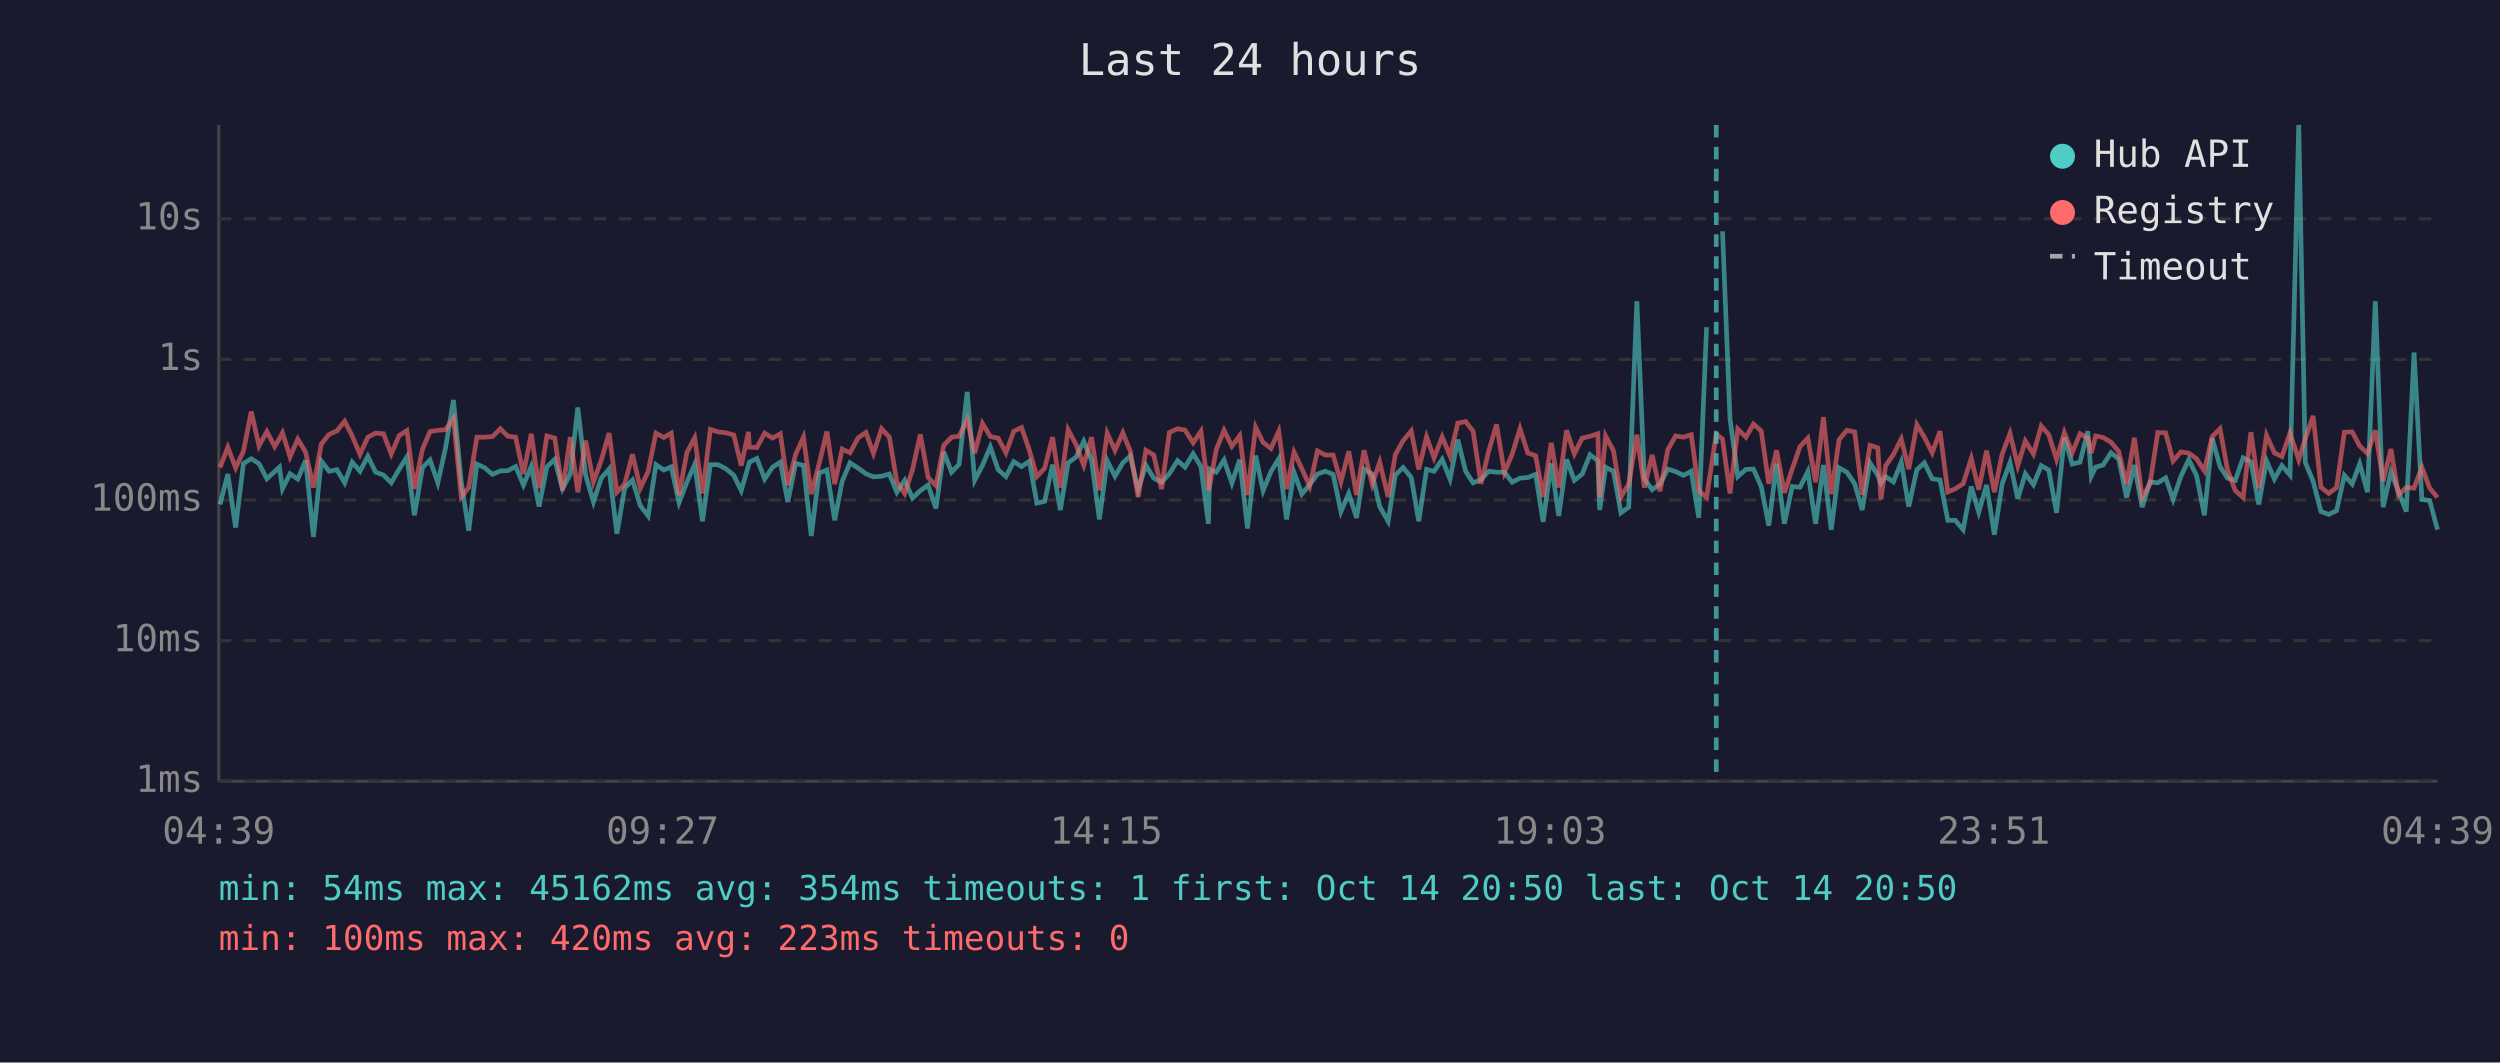
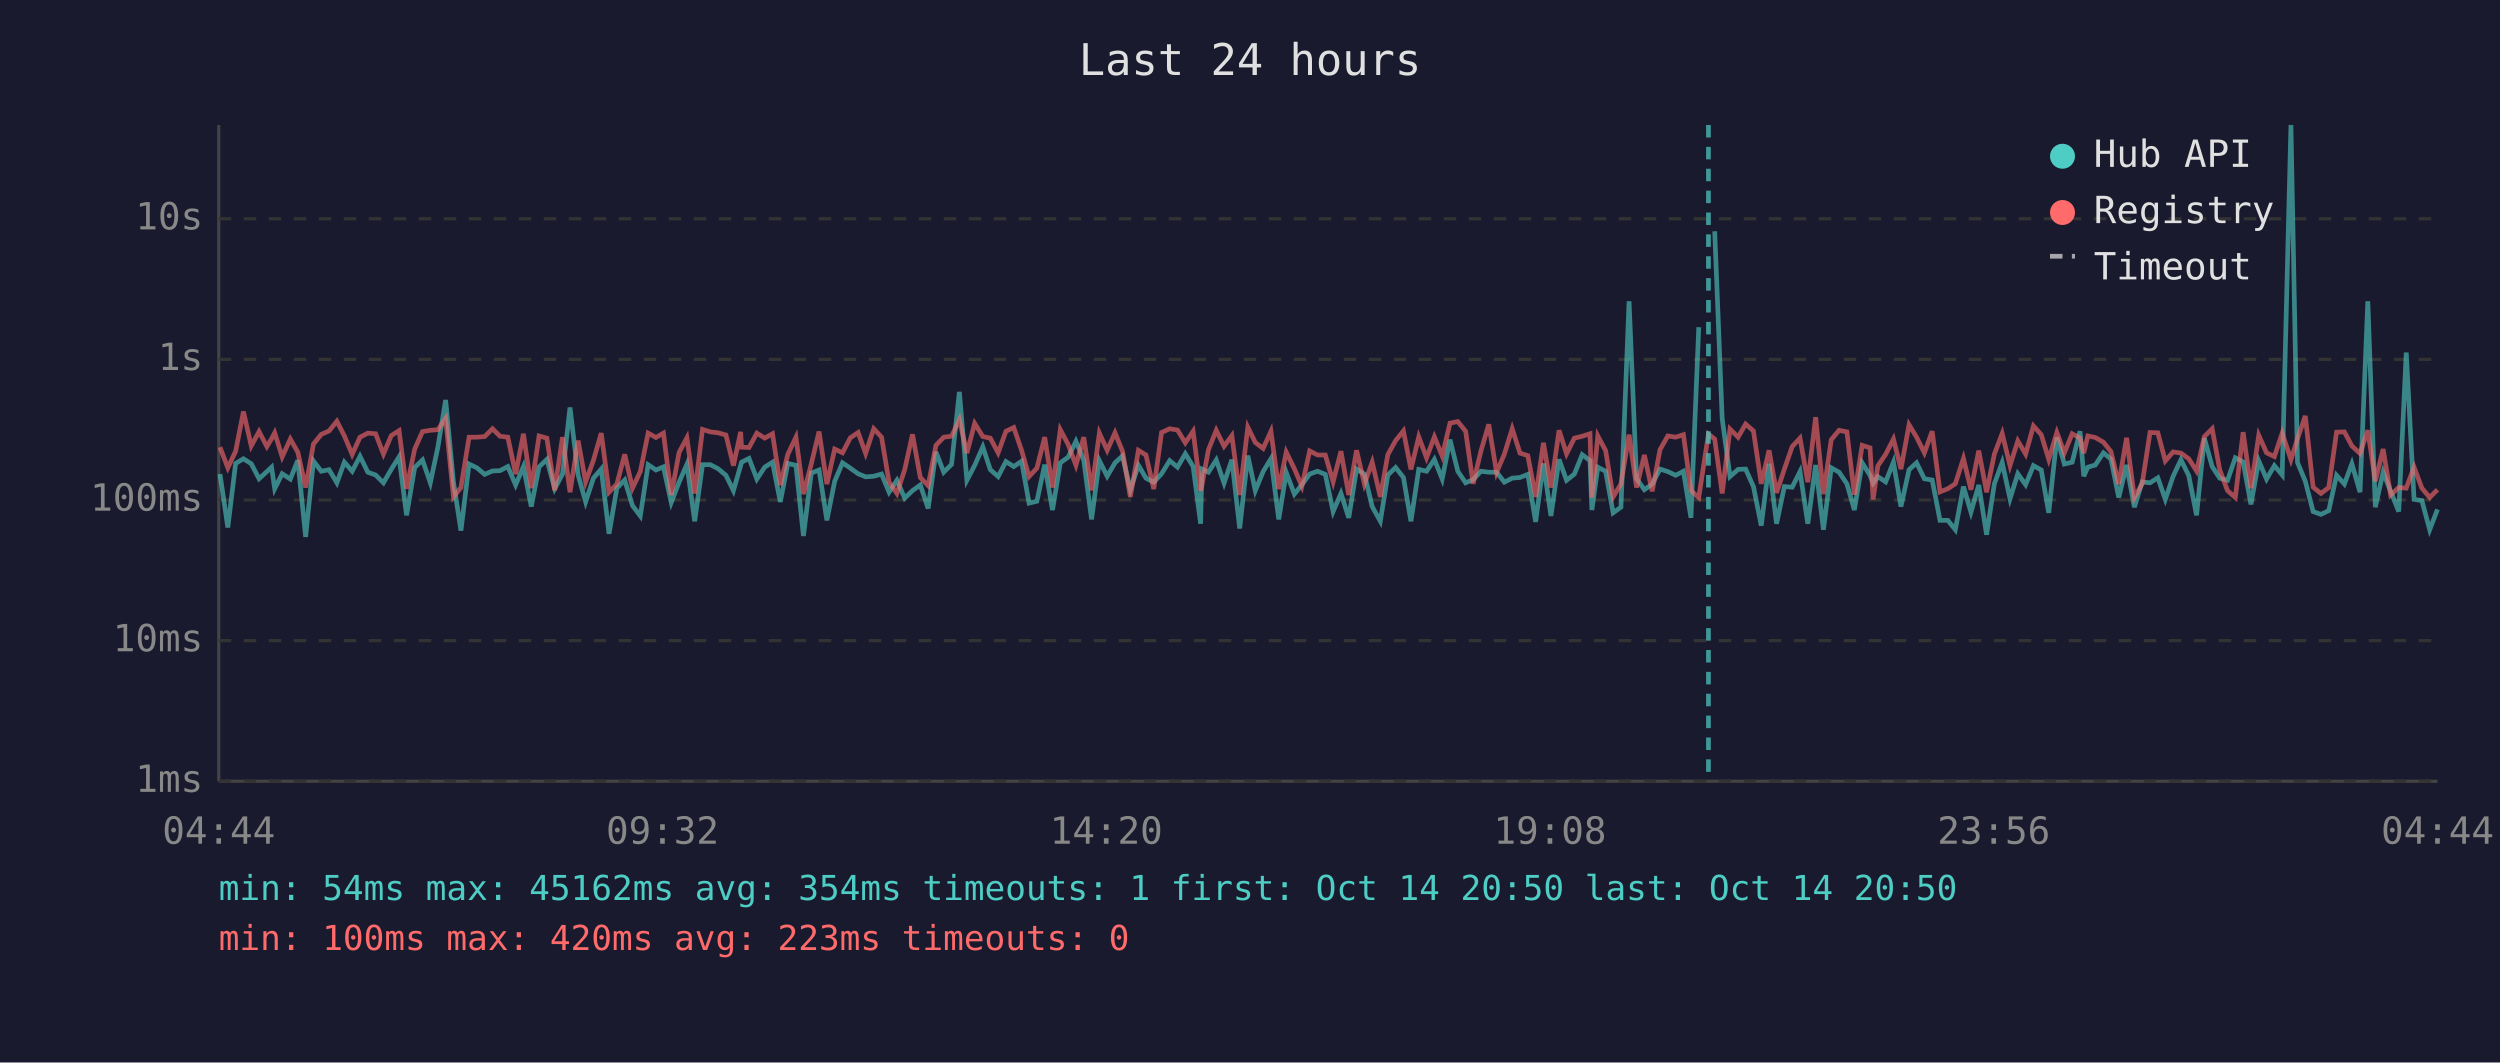
<svg xmlns="http://www.w3.org/2000/svg" viewBox="0 0 800 340" font-family="monospace" font-size="12">
  <rect width="800" height="340" fill="#1a1a2e" />
  <text x="400" y="24" fill="#e0e0e0" font-size="14" text-anchor="middle">Last 24 hours</text>
  <line x1="70" y1="40" x2="70" y2="250" stroke="#444" stroke-width="1" />
  <line x1="70" y1="250" x2="780" y2="250" stroke="#444" stroke-width="1" />
  <line x1="70" y1="250" x2="780" y2="250" stroke="#333" stroke-width="1" stroke-dasharray="4" />
  <text x="65" y="250" fill="#888" text-anchor="end" dominant-baseline="middle">1ms</text>
  <line x1="70" y1="205" x2="780" y2="205" stroke="#333" stroke-width="1" stroke-dasharray="4" />
  <text x="65" y="205" fill="#888" text-anchor="end" dominant-baseline="middle">10ms</text>
  <line x1="70" y1="160" x2="780" y2="160" stroke="#333" stroke-width="1" stroke-dasharray="4" />
  <text x="65" y="160" fill="#888" text-anchor="end" dominant-baseline="middle">100ms</text>
  <line x1="70" y1="115" x2="780" y2="115" stroke="#333" stroke-width="1" stroke-dasharray="4" />
  <text x="65" y="115" fill="#888" text-anchor="end" dominant-baseline="middle">1s</text>
  <line x1="70" y1="70" x2="780" y2="70" stroke="#333" stroke-width="1" stroke-dasharray="4" />
  <text x="65" y="70" fill="#888" text-anchor="end" dominant-baseline="middle">10s</text>
-   <text x="70" y="270" fill="#888" text-anchor="middle">04:39</text>
-   <text x="212" y="270" fill="#888" text-anchor="middle">09:27</text>
-   <text x="354" y="270" fill="#888" text-anchor="middle">14:15</text>
-   <text x="496" y="270" fill="#888" text-anchor="middle">19:03</text>
-   <text x="638" y="270" fill="#888" text-anchor="middle">23:51</text>
-   <text x="780" y="270" fill="#888" text-anchor="middle">04:39</text>
-   <polyline points="70.4,161.4 72.9,151.7 75.4,168.8 77.9,148.3 80.4,146.8 82.9,148.4 85.4,153.2 87.9,150.9 89.4,149.5 90.4,156.4 92.8,151.6 95.3,153.3 97.8,147.3 100.3,171.8 102.8,147.5 105.3,150.8 107.8,150.3 110.3,154.5 112.7,147.9 115.2,150.8 117.7,146.0 120.2,151.1 122.7,152.0 125.2,154.5 127.7,150.2 130.2,146.2 132.6,164.9 135.2,149.6 137.6,147.2 140.1,154.5 142.6,143.2 145.1,128.0 147.6,154.2 150.0,169.8 152.6,148.5 155.1,149.7 157.6,151.8 160.1,150.7 162.5,150.6 165.0,149.3 167.5,155.2 170.0,149.3 172.5,162.1 175.0,149.4 177.5,147.0 180.0,156.4 182.5,151.7 184.9,130.4 187.4,152.0 189.9,160.6 192.4,153.0 194.9,150.1 197.4,170.8 199.9,156.2 202.4,153.6 204.9,161.8 207.4,165.1 209.9,148.7 212.4,150.4 214.8,149.4 217.3,160.8 219.8,154.3 222.3,148.6 224.8,166.8 227.3,148.7 229.8,148.7 232.3,150.0 234.8,152.1 237.2,157.0 239.5,149.0 239.8,147.9 242.2,146.7 244.7,153.3 247.2,149.5 249.7,147.9 252.1,160.6 254.6,148.3 257.1,148.9 259.6,171.5 262.1,151.4 264.6,150.4 267.1,166.5 269.5,154.0 272.0,148.1 274.6,149.8 277.1,151.6 279.5,152.6 282.1,152.4 284.6,151.7 287.0,157.5 289.5,153.7 292.0,159.4 294.5,157.0 297.0,155.2 299.5,162.7 302.0,144.6 304.5,151.1 306.9,148.6 309.5,125.4 311.9,153.7 314.4,148.9 316.9,143.0 319.4,150.3 321.9,152.5 324.4,147.7 326.9,149.3 329.4,147.6 331.8,161.0 334.3,160.4 336.8,148.7 339.3,163.2 341.8,148.1 344.3,146.3 346.8,141.2 349.3,147.3 351.8,166.2 354.3,147.4 356.8,152.4 359.3,148.1 361.7,145.9 364.2,156.7 366.7,148.9 369.2,153.0 371.7,154.3 374.2,151.6 376.8,147.4 379.2,149.5 381.8,145.2 384.3,149.3 386.7,167.6 387.1,150.1 389.2,151.1 391.7,147.2 394.2,154.6 396.7,147.1 399.2,169.1 401.8,145.8 404.2,157.0 406.7,150.9 409.2,146.8 411.7,166.2 414.1,151.2 416.6,158.1 419.1,155.1 421.6,151.7 424.1,150.8 426.6,151.8 429.1,163.7 431.6,157.9 434.1,165.7 436.5,150.1 439.1,151.7 441.5,162.1 444.2,166.8 446.5,152.0 449.0,149.6 451.6,152.8 454.0,166.8 456.5,150.2 458.9,150.8 461.5,147.0 464.0,153.3 466.5,140.7 469.0,150.8 471.4,154.5 473.9,153.5 476.4,150.8 478.9,151.1 481.4,151.1 483.9,154.3 486.4,153.0 488.9,152.8 491.4,151.8 493.8,167.0 496.4,148.3 498.8,165.1 501.3,147.0 503.8,153.7 506.3,151.7 508.8,145.5 511.3,147.4 511.9,163.2 513.8,149.5 516.3,150.8 518.7,164.1 521.2,162.3 523.8,96.4 526.2,153.2 528.7,156.7 531.2,154.9 533.7,150.1 536.2,150.9 538.7,152.1 541.2,150.8 543.6,165.7 546.1,104.7" fill="none" stroke="#4ecdc4" stroke-width="1.5" opacity="0.6" />
-   <polyline points="551.2,74.0 553.6,134.0 556.1,152.5 558.7,150.2 561.1,150.1 563.6,155.7 566.0,168.2 568.5,148.4 571.0,167.6 573.5,155.7 576.0,155.9 578.5,150.9 581.0,167.6 583.5,148.8 586.0,169.5 588.5,149.7 591.0,151.1 593.5,154.8 595.9,163.2 598.4,148.1 600.9,152.1 601.9,154.6 603.4,152.5 605.9,154.2 608.4,147.9 610.8,162.1 613.4,150.3 615.8,148.1 618.3,153.2 620.8,153.6 623.3,166.5 625.7,166.5 628.2,169.5 630.8,155.7 633.2,163.9 635.7,155.2 638.2,171.1 640.7,154.8 643.2,148.0 645.7,159.6 648.1,151.6 650.7,155.1 653.2,149.0 655.6,150.4 658.1,164.1 660.6,140.0 663.1,148.5 665.6,147.9 668.1,138.0 669.2,152.4 670.6,149.5 673.0,148.8 675.5,144.9 678.0,146.9 680.5,159.2 683.0,148.8 685.5,162.3 688.0,154.2 690.5,154.5 693.0,152.9 695.4,159.8 697.9,152.4 700.4,147.1 702.9,152.2 705.4,164.9 707.9,140.2 710.4,149.3 712.8,153.0 715.3,153.7 717.8,146.5 720.3,147.8 722.8,161.4 725.3,147.5 727.8,153.3 730.2,149.0 732.8,152.0 735.6,40.0 737.7,148.0 740.2,154.0 742.7,163.7 745.2,164.6 747.7,163.4 750.2,152.1 752.7,154.9 755.1,148.4 757.6,157.5 760.1,96.4 762.6,162.3 765.1,151.1 767.5,157.2 770.0,163.7 772.5,112.8 775.0,159.8 777.5,160.2 780.0,169.5" fill="none" stroke="#4ecdc4" stroke-width="1.5" opacity="0.6" />
-   <polyline points="70.4,149.6 72.9,143.1 75.4,149.7 77.9,144.4 80.4,131.7 82.9,142.7 85.4,138.1 87.9,142.9 89.4,140.4 90.4,138.5 92.8,146.2 95.3,140.5 97.8,144.7 100.3,156.0 102.8,142.1 105.3,139.0 107.8,137.9 110.3,134.8 112.7,139.5 115.2,145.4 117.7,139.9 120.2,138.6 122.7,138.8 125.2,145.3 127.7,139.4 130.2,137.8 132.6,156.4 135.2,143.7 137.6,138.1 140.1,137.7 142.6,137.5 145.1,133.9 147.6,159.0 150.0,156.0 152.6,139.9 155.1,139.9 157.6,139.7 160.1,137.2 162.5,139.6 165.0,139.9 167.5,151.7 170.0,138.8 172.5,156.2 175.0,139.5 177.5,140.2 180.0,156.9 182.5,139.9 184.9,157.5 187.4,141.0 189.9,154.2 192.4,147.3 194.9,138.6 197.4,157.5 199.9,154.9 202.4,145.4 204.9,156.2 207.4,150.9 209.9,138.6 212.4,140.0 214.8,138.6 217.3,158.4 219.8,144.8 222.3,140.1 224.8,157.9 227.3,137.4 229.8,138.2 232.3,138.5 234.8,139.2 237.2,149.0 239.5,138.2 239.8,143.1 242.2,143.2 244.7,138.6 247.2,140.2 249.7,138.8 252.1,155.2 254.6,145.4 257.1,139.9 259.6,158.1 262.1,148.5 264.6,138.1 267.1,154.9 269.5,143.7 272.0,144.9 274.6,140.1 277.1,138.4 279.5,145.1 282.1,137.2 284.6,139.9 287.0,154.3 289.5,157.9 292.0,150.3 294.5,139.0 297.0,152.8 299.5,155.4 302.0,142.5 304.5,139.9 306.9,139.6 309.5,134.3 311.9,145.0 314.4,135.5 316.9,139.7 319.4,140.2 321.9,144.9 324.4,138.0 326.9,136.8 329.4,144.1 331.8,152.5 334.3,149.8 336.8,139.9 339.3,156.0 341.8,137.5 344.3,142.2 346.8,148.9 349.3,139.9 351.8,156.9 354.3,138.6 356.8,144.1 359.3,138.5 361.7,144.4 364.2,159.0 366.7,144.1 369.2,145.6 371.7,156.5 374.2,138.4 376.8,137.2 379.2,137.6 381.8,141.7 384.3,138.0 386.7,157.0 387.1,155.4 389.2,143.9 391.7,137.7 394.2,142.8 396.7,139.4 399.2,158.4 401.8,136.7 404.2,141.6 406.7,143.5 409.2,138.0 411.7,156.5 414.1,144.7 416.6,150.0 419.1,155.6 421.6,144.3 424.1,145.6 426.6,145.6 429.1,154.2 431.6,144.4 434.1,158.4 436.5,144.1 439.1,154.9 441.5,147.9 444.2,159.0 446.5,145.5 449.0,141.0 451.6,137.9 454.0,150.2 456.5,139.8 458.9,146.5 461.5,139.8 464.0,145.9 466.5,135.4 469.0,134.9 471.4,138.0 473.9,154.8 476.4,144.3 478.9,135.8 481.4,151.2 483.9,145.3 486.4,137.2 488.9,145.0 491.4,145.8 493.8,159.0 496.4,141.7 498.8,156.0 501.3,137.7 503.8,145.2 506.3,140.2 508.8,139.6 511.3,138.8 511.9,159.2 513.8,139.5 516.3,144.2 518.7,159.0 521.2,154.9 523.8,139.1 526.2,156.0 528.7,145.6 531.2,157.2 533.7,143.9 536.2,139.5 538.7,139.9 541.2,139.1 543.6,157.0 546.1,159.2 549.2,138.9 551.2,140.5 553.6,157.9 556.1,137.3 558.7,139.9 561.1,135.7 563.6,137.9 566.0,154.8 568.5,144.1 571.0,157.7 573.5,150.1 576.0,142.9 578.5,140.2 581.0,154.3 583.5,133.5 586.0,158.1 588.5,140.7 591.0,137.7 593.5,138.2 595.9,158.3 598.4,142.5 600.9,143.3 601.9,159.8 603.4,149.1 605.9,145.4 608.4,140.5 610.8,150.1 613.4,135.9 615.8,139.9 618.3,144.9 620.8,138.0 623.3,157.4 625.7,156.4 628.2,154.8 630.8,146.7 633.2,156.7 635.7,144.2 638.2,157.5 640.7,145.3 643.2,138.7 645.7,149.0 648.1,141.1 650.7,145.3 653.2,136.3 655.6,139.1 658.1,147.0 660.6,138.4 663.1,144.9 665.6,138.8 668.1,140.2 669.2,145.0 670.6,139.5 673.0,140.0 675.5,141.5 678.0,144.5 680.5,154.9 683.0,140.1 685.5,159.2 688.0,154.8 690.5,138.4 693.0,138.5 695.4,147.5 697.9,144.6 700.4,145.0 702.9,146.8 705.4,150.7 707.9,139.7 710.4,137.2 712.8,150.3 715.3,157.0 717.8,159.2 720.3,138.3 722.8,156.2 725.3,139.3 727.8,144.9 730.2,146.1 732.8,138.6 735.6,147.1 737.7,140.4 740.2,133.1 742.7,155.9 745.2,157.9 747.7,156.0 750.2,138.3 752.7,138.2 755.1,142.7 757.6,145.1 760.1,137.7 762.6,154.0 765.1,143.7 767.5,158.4 770.0,156.0 772.5,156.2 775.0,149.5 777.5,156.2 780.0,159.2" fill="none" stroke="#ff6b6b" stroke-width="1.5" opacity="0.6" />
-   <line x1="549.2" y1="40" x2="549.2" y2="250" stroke="#4ecdc4" stroke-width="1.5" stroke-dasharray="4,3" opacity="0.7" />
+   <text x="70" y="270" fill="#888" text-anchor="middle">04:44</text>
+   <text x="212" y="270" fill="#888" text-anchor="middle">09:32</text>
+   <text x="354" y="270" fill="#888" text-anchor="middle">14:20</text>
+   <text x="496" y="270" fill="#888" text-anchor="middle">19:08</text>
+   <text x="638" y="270" fill="#888" text-anchor="middle">23:56</text>
+   <text x="780" y="270" fill="#888" text-anchor="middle">04:44</text>
+   <polyline points="70.4,151.7 72.9,168.8 75.4,148.3 77.9,146.8 80.4,148.4 82.9,153.2 85.4,150.9 86.9,149.5 87.9,156.4 90.3,151.6 92.9,153.3 95.3,147.3 97.8,171.8 100.3,147.5 102.8,150.8 105.3,150.3 107.8,154.5 110.2,147.9 112.7,150.8 115.2,146.0 117.7,151.1 120.2,152.0 122.7,154.5 125.2,150.2 127.7,146.2 130.1,164.9 132.7,149.6 135.2,147.2 137.7,154.5 140.1,143.2 142.6,128.0 145.1,154.2 147.5,169.8 150.1,148.5 152.6,149.7 155.1,151.8 157.6,150.7 160.0,150.6 162.5,149.3 165.0,155.2 167.5,149.3 170.0,162.1 172.5,149.4 175.0,147.0 177.5,156.4 180.0,151.7 182.4,130.4 185.0,152.0 187.4,160.6 189.9,153.0 192.4,150.1 194.9,170.8 197.4,156.2 199.9,153.6 202.4,161.8 204.9,165.1 207.4,148.7 209.9,150.4 212.3,149.4 214.8,160.8 217.3,154.3 219.8,148.6 222.3,166.8 224.8,148.7 227.3,148.7 229.8,150.0 232.3,152.1 234.7,157.0 237.0,149.0 237.3,147.9 239.7,146.7 242.2,153.3 244.7,149.5 247.2,147.9 249.7,160.6 252.1,148.3 254.7,148.9 257.1,171.5 259.6,151.4 262.1,150.4 264.6,166.5 267.1,154.0 269.6,148.1 272.1,149.8 274.6,151.6 277.0,152.6 279.6,152.4 282.1,151.7 284.5,157.5 287.0,153.7 289.5,159.4 292.0,157.0 294.5,155.2 297.0,162.7 299.5,144.6 302.0,151.1 304.5,148.6 307.0,125.4 309.4,153.7 311.9,148.9 314.5,143.0 316.9,150.3 319.4,152.5 321.9,147.7 324.4,149.3 326.9,147.6 329.3,161.0 331.8,160.4 334.3,148.7 336.8,163.2 339.3,148.1 341.8,146.3 344.3,141.2 346.8,147.3 349.3,166.2 351.8,147.4 354.3,152.4 356.8,148.1 359.2,145.9 361.7,156.7 364.3,148.9 366.7,153.0 369.2,154.3 371.7,151.6 374.3,147.4 376.8,149.5 379.3,145.2 381.8,149.3 384.2,167.6 384.6,150.1 386.7,151.1 389.2,147.2 391.7,154.6 394.2,147.1 396.7,169.1 399.3,145.8 401.7,157.0 404.2,150.9 406.7,146.8 409.2,166.2 411.6,151.2 414.2,158.1 416.6,155.1 419.1,151.7 421.6,150.8 424.1,151.8 426.6,163.7 429.1,157.9 431.6,165.7 434.1,150.1 436.6,151.7 439.1,162.1 441.7,166.8 444.1,152.0 446.6,149.6 449.1,152.8 451.5,166.8 454.0,150.2 456.5,150.8 459.0,147.0 461.5,153.3 464.0,140.7 466.5,150.8 469.0,154.5 471.4,153.5 473.9,150.8 476.4,151.1 478.9,151.1 481.4,154.3 483.9,153.0 486.4,152.8 488.9,151.8 491.4,167.0 493.9,148.3 496.3,165.1 498.9,147.0 501.3,153.7 503.8,151.7 506.3,145.5 508.8,147.4 509.4,163.2 511.3,149.5 513.8,150.8 516.2,164.1 518.7,162.3 521.3,96.4 523.7,153.2 526.2,156.7 528.7,154.9 531.2,150.1 533.7,150.9 536.2,152.1 538.7,150.8 541.1,165.7 543.6,104.7" fill="none" stroke="#4ecdc4" stroke-width="1.5" opacity="0.6" />
+   <polyline points="548.7,74.0 551.1,134.0 553.6,152.5 556.2,150.2 558.6,150.1 561.1,155.7 563.6,168.2 566.1,148.4 568.5,167.6 571.0,155.7 573.5,155.9 576.0,150.9 578.5,167.6 581.0,148.8 583.5,169.5 586.0,149.7 588.5,151.1 591.0,154.8 593.4,163.2 595.9,148.1 598.4,152.1 599.4,154.6 600.9,152.5 603.4,154.2 605.9,147.9 608.3,162.1 610.9,150.3 613.3,148.1 615.8,153.2 618.3,153.6 620.8,166.5 623.3,166.5 625.7,169.5 628.3,155.7 630.7,163.9 633.2,155.2 635.7,171.1 638.2,154.8 640.7,148.0 643.2,159.6 645.7,151.6 648.2,155.1 650.7,149.0 653.2,150.4 655.6,164.1 658.2,140.0 660.6,148.5 663.1,147.9 665.6,138.0 666.8,152.4 668.1,149.5 670.5,148.8 673.1,144.9 675.5,146.9 678.0,159.2 680.5,148.8 683.0,162.3 685.5,154.2 688.0,154.5 690.5,152.9 692.9,159.8 695.4,152.4 697.9,147.1 700.4,152.2 702.9,164.9 705.4,140.2 707.9,149.3 710.3,153.0 712.8,153.7 715.3,146.5 717.8,147.8 720.3,161.4 722.8,147.5 725.3,153.3 727.8,149.0 730.3,152.0 733.1,40.0 735.2,148.0 737.7,154.0 740.2,163.7 742.7,164.6 745.2,163.4 747.7,152.1 750.2,154.9 752.6,148.4 755.2,157.5 757.7,96.4 760.1,162.3 762.6,151.1 765.0,157.2 767.6,163.7 770.0,112.8 772.5,159.8 775.0,160.2 777.5,169.5 780.0,163.0" fill="none" stroke="#4ecdc4" stroke-width="1.5" opacity="0.6" />
+   <polyline points="70.4,143.1 72.9,149.7 75.4,144.4 77.9,131.7 80.4,142.7 82.9,138.1 85.4,142.9 86.9,140.4 87.9,138.5 90.3,146.2 92.9,140.5 95.3,144.7 97.8,156.0 100.3,142.1 102.8,139.0 105.3,137.9 107.8,134.8 110.2,139.5 112.7,145.4 115.2,139.9 117.7,138.6 120.2,138.8 122.7,145.3 125.2,139.4 127.7,137.8 130.1,156.4 132.7,143.7 135.2,138.1 137.7,137.7 140.1,137.5 142.6,133.9 145.1,159.0 147.5,156.0 150.1,139.9 152.6,139.9 155.1,139.7 157.6,137.2 160.0,139.6 162.5,139.9 165.0,151.7 167.5,138.8 170.0,156.2 172.5,139.5 175.0,140.2 177.5,156.9 180.0,139.9 182.4,157.5 185.0,141.0 187.4,154.2 189.9,147.3 192.4,138.6 194.9,157.5 197.4,154.9 199.9,145.4 202.4,156.2 204.9,150.9 207.4,138.6 209.9,140.0 212.3,138.6 214.8,158.4 217.3,144.8 219.8,140.1 222.3,157.9 224.8,137.4 227.3,138.2 229.8,138.5 232.3,139.2 234.7,149.0 237.0,138.2 237.3,143.1 239.7,143.2 242.2,138.6 244.7,140.2 247.2,138.8 249.7,155.2 252.1,145.4 254.7,139.9 257.1,158.1 259.6,148.5 262.1,138.1 264.6,154.9 267.1,143.7 269.6,144.9 272.1,140.1 274.6,138.4 277.0,145.1 279.6,137.2 282.1,139.9 284.5,154.3 287.0,157.9 289.5,150.3 292.0,139.0 294.5,152.8 297.0,155.4 299.5,142.5 302.0,139.9 304.5,139.6 307.0,134.3 309.4,145.0 311.9,135.5 314.5,139.7 316.9,140.2 319.4,144.9 321.9,138.0 324.4,136.8 326.9,144.1 329.3,152.5 331.8,149.8 334.3,139.9 336.8,156.0 339.3,137.5 341.8,142.2 344.3,148.9 346.8,139.9 349.3,156.9 351.8,138.6 354.3,144.1 356.8,138.5 359.2,144.4 361.7,159.0 364.3,144.1 366.7,145.6 369.2,156.5 371.7,138.4 374.3,137.2 376.8,137.6 379.3,141.7 381.8,138.0 384.2,157.0 384.6,155.4 386.7,143.9 389.2,137.7 391.7,142.8 394.2,139.4 396.7,158.4 399.3,136.7 401.7,141.6 404.2,143.5 406.7,138.0 409.2,156.5 411.6,144.7 414.2,150.0 416.6,155.6 419.1,144.3 421.6,145.6 424.1,145.6 426.6,154.2 429.1,144.4 431.6,158.4 434.1,144.1 436.6,154.9 439.1,147.9 441.7,159.0 444.1,145.5 446.6,141.0 449.1,137.9 451.5,150.2 454.0,139.8 456.5,146.5 459.0,139.8 461.5,145.9 464.0,135.4 466.5,134.9 469.0,138.0 471.4,154.8 473.9,144.3 476.4,135.8 478.9,151.2 481.4,145.3 483.9,137.2 486.4,145.0 488.9,145.8 491.4,159.0 493.9,141.7 496.3,156.0 498.9,137.7 501.3,145.2 503.8,140.2 506.3,139.6 508.8,138.8 509.4,159.2 511.3,139.5 513.8,144.2 516.2,159.0 518.7,154.9 521.3,139.1 523.7,156.0 526.2,145.6 528.7,157.2 531.2,143.9 533.7,139.5 536.2,139.9 538.7,139.1 541.1,157.0 543.6,159.2 546.7,138.9 548.7,140.5 551.1,157.9 553.6,137.3 556.2,139.9 558.6,135.7 561.1,137.9 563.6,154.8 566.1,144.1 568.5,157.7 571.0,150.1 573.5,142.9 576.0,140.2 578.5,154.3 581.0,133.5 583.5,158.1 586.0,140.7 588.5,137.7 591.0,138.2 593.4,158.3 595.9,142.5 598.4,143.3 599.4,159.8 600.9,149.1 603.4,145.4 605.9,140.5 608.3,150.1 610.9,135.9 613.3,139.9 615.8,144.9 618.3,138.0 620.8,157.4 623.3,156.4 625.7,154.8 628.3,146.7 630.7,156.7 633.2,144.2 635.7,157.5 638.2,145.3 640.7,138.7 643.2,149.0 645.7,141.1 648.2,145.3 650.7,136.3 653.2,139.1 655.6,147.0 658.2,138.4 660.6,144.9 663.1,138.8 665.6,140.2 666.8,145.0 668.1,139.5 670.5,140.0 673.1,141.5 675.5,144.5 678.0,154.9 680.5,140.1 683.0,159.2 685.5,154.8 688.0,138.4 690.5,138.5 692.9,147.5 695.4,144.6 697.9,145.0 700.4,146.8 702.9,150.7 705.4,139.7 707.9,137.2 710.3,150.3 712.8,157.0 715.3,159.2 717.8,138.3 720.3,156.2 722.8,139.3 725.3,144.9 727.8,146.1 730.3,138.6 733.1,147.1 735.2,140.4 737.7,133.1 740.2,155.9 742.7,157.9 745.2,156.0 747.7,138.3 750.2,138.2 752.6,142.7 755.2,145.1 757.7,137.7 760.1,154.0 762.6,143.7 765.0,158.4 767.6,156.0 770.0,156.2 772.5,149.5 775.0,156.2 777.5,159.2 780.0,156.7" fill="none" stroke="#ff6b6b" stroke-width="1.5" opacity="0.6" />
+   <line x1="546.7" y1="40" x2="546.7" y2="250" stroke="#4ecdc4" stroke-width="1.5" stroke-dasharray="4,3" opacity="0.7" />
  <circle cx="660" cy="50" r="4" fill="#4ecdc4" />
  <text x="670" y="50" fill="#e0e0e0" dominant-baseline="middle">Hub API</text>
  <circle cx="660" cy="68" r="4" fill="#ff6b6b" />
  <text x="670" y="68" fill="#e0e0e0" dominant-baseline="middle">Registry</text>
  <line x1="656" y1="82" x2="664" y2="82" stroke="#e0e0e0" stroke-width="1.5" stroke-dasharray="4,3" opacity="0.7" />
  <text x="670" y="86" fill="#e0e0e0" dominant-baseline="middle">Timeout</text>
  <text x="70" y="288" fill="#4ecdc4" font-size="11">min: 54ms  max: 45162ms  avg: 354ms  timeouts: 1  first: Oct 14 20:50  last: Oct 14 20:50</text>
  <text x="70" y="304" fill="#ff6b6b" font-size="11">min: 100ms  max: 420ms  avg: 223ms  timeouts: 0</text>
</svg>
